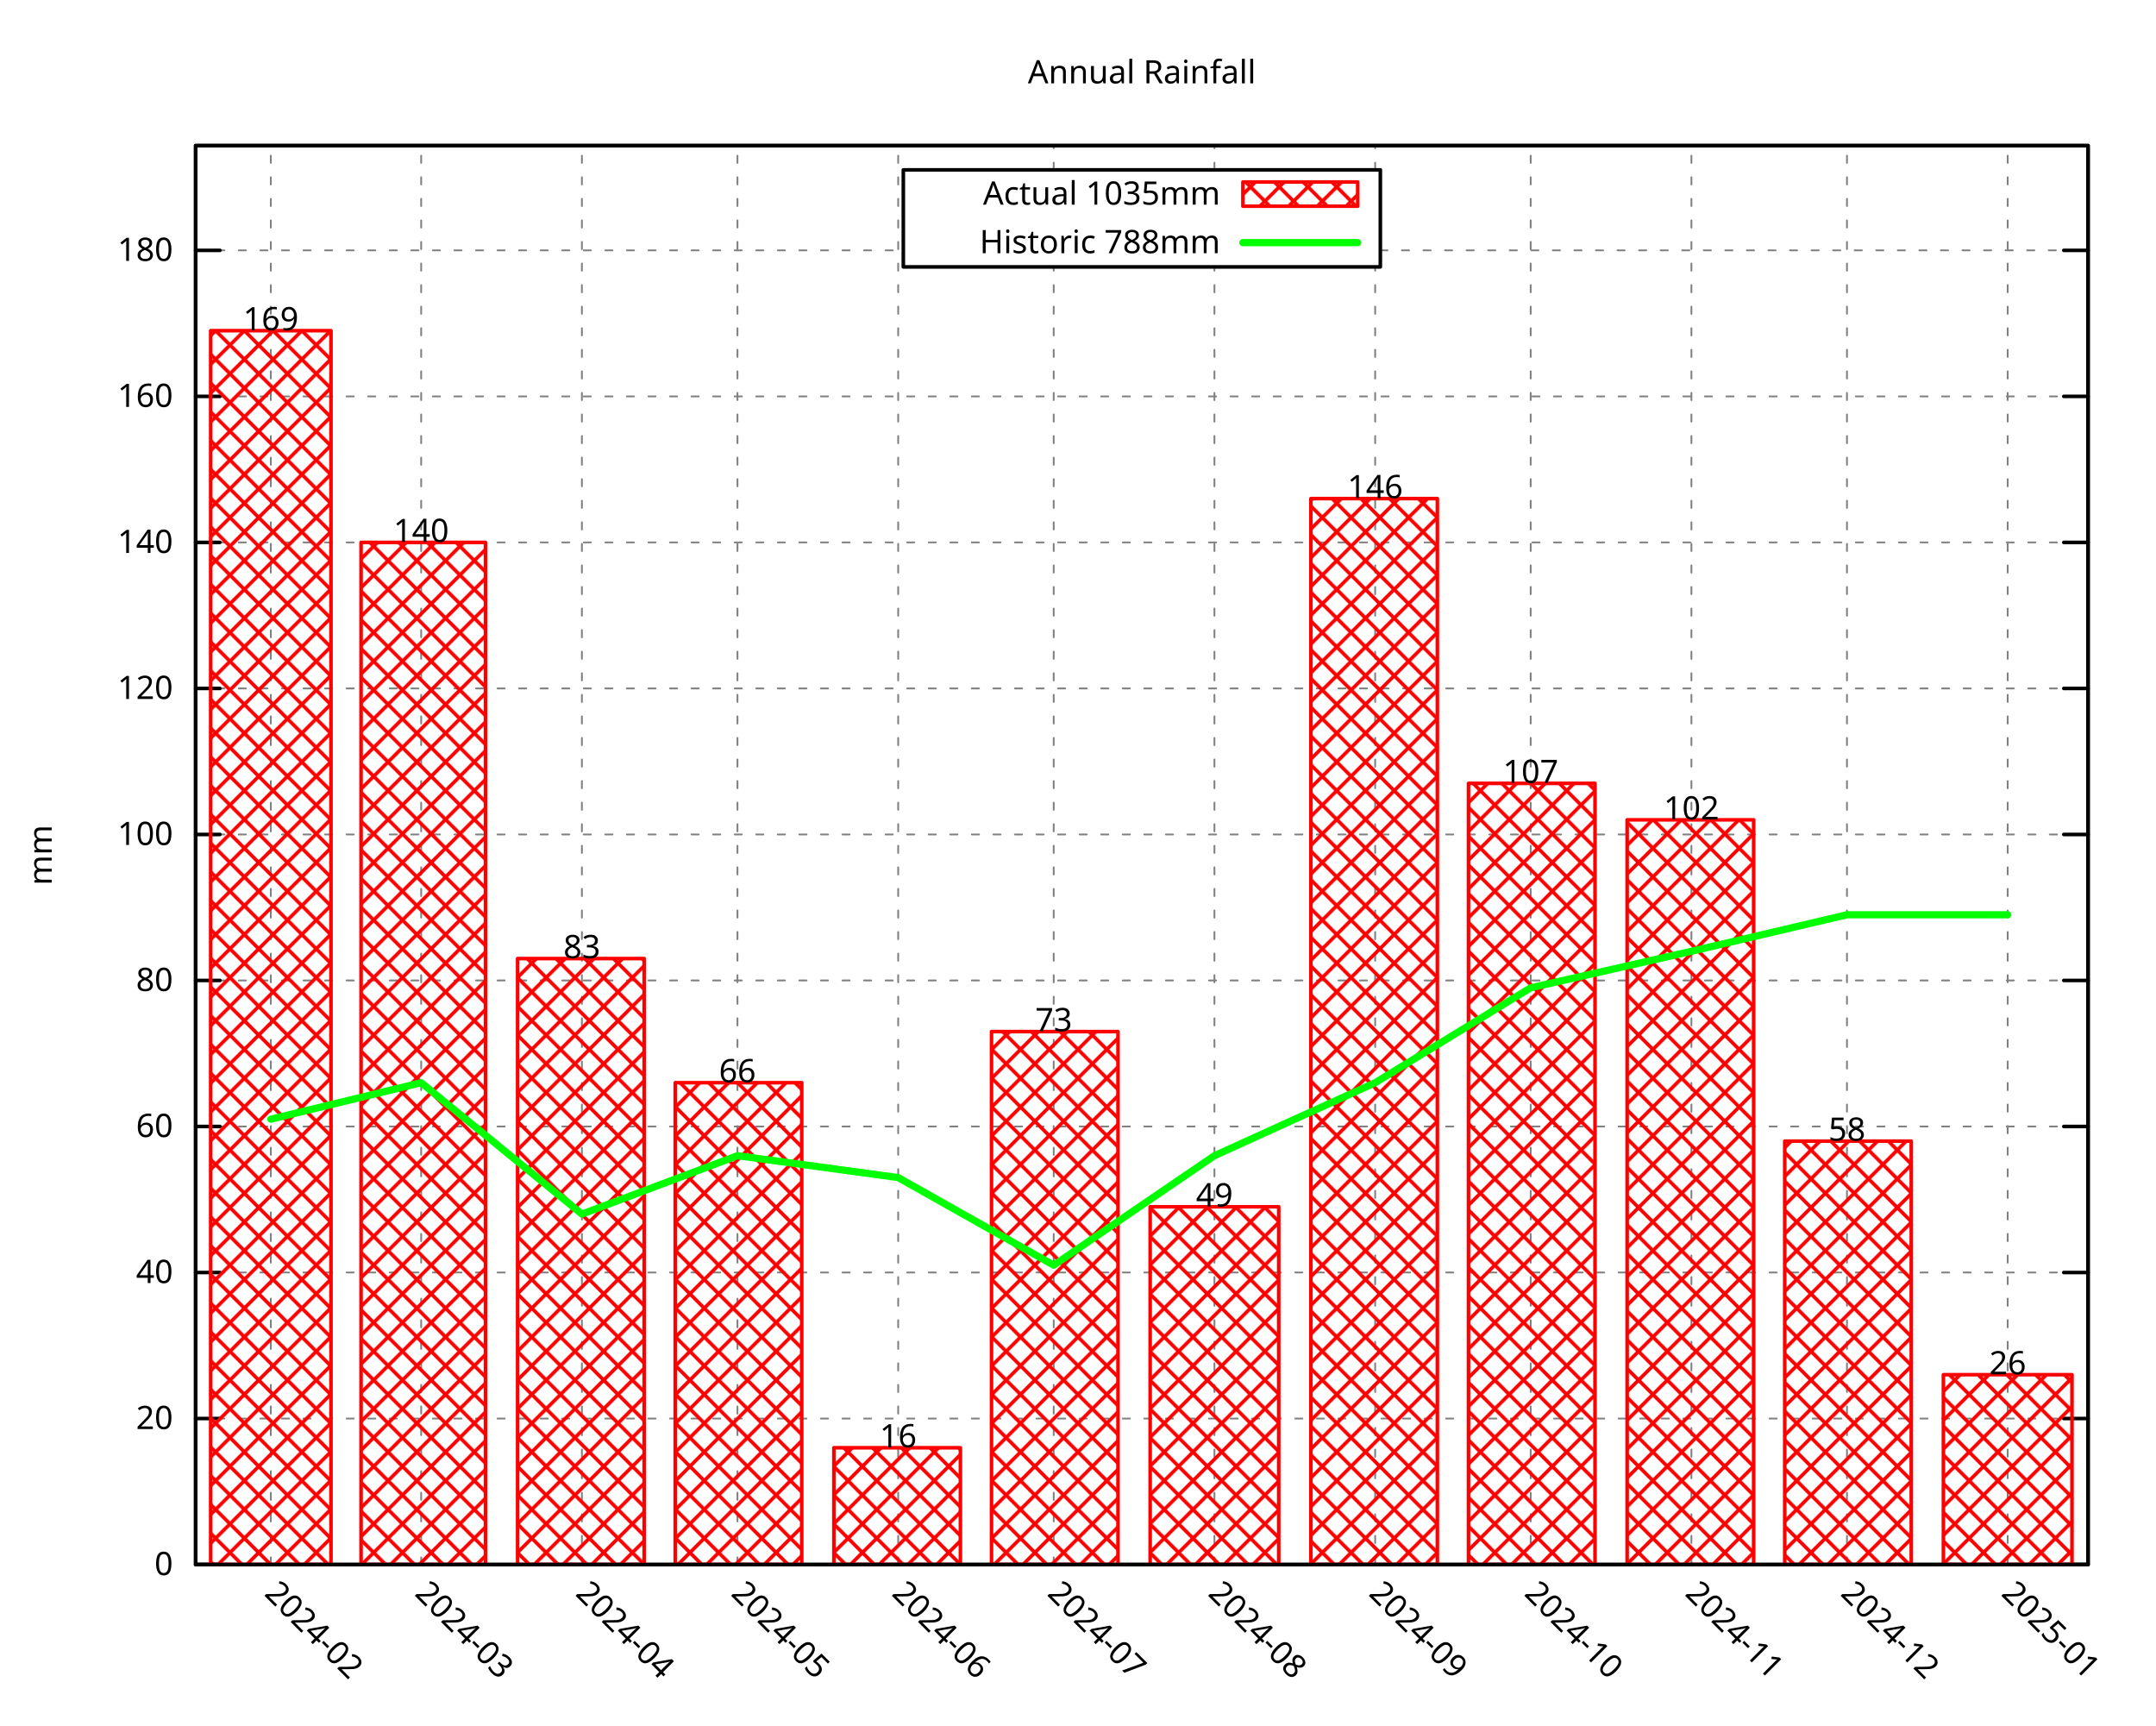
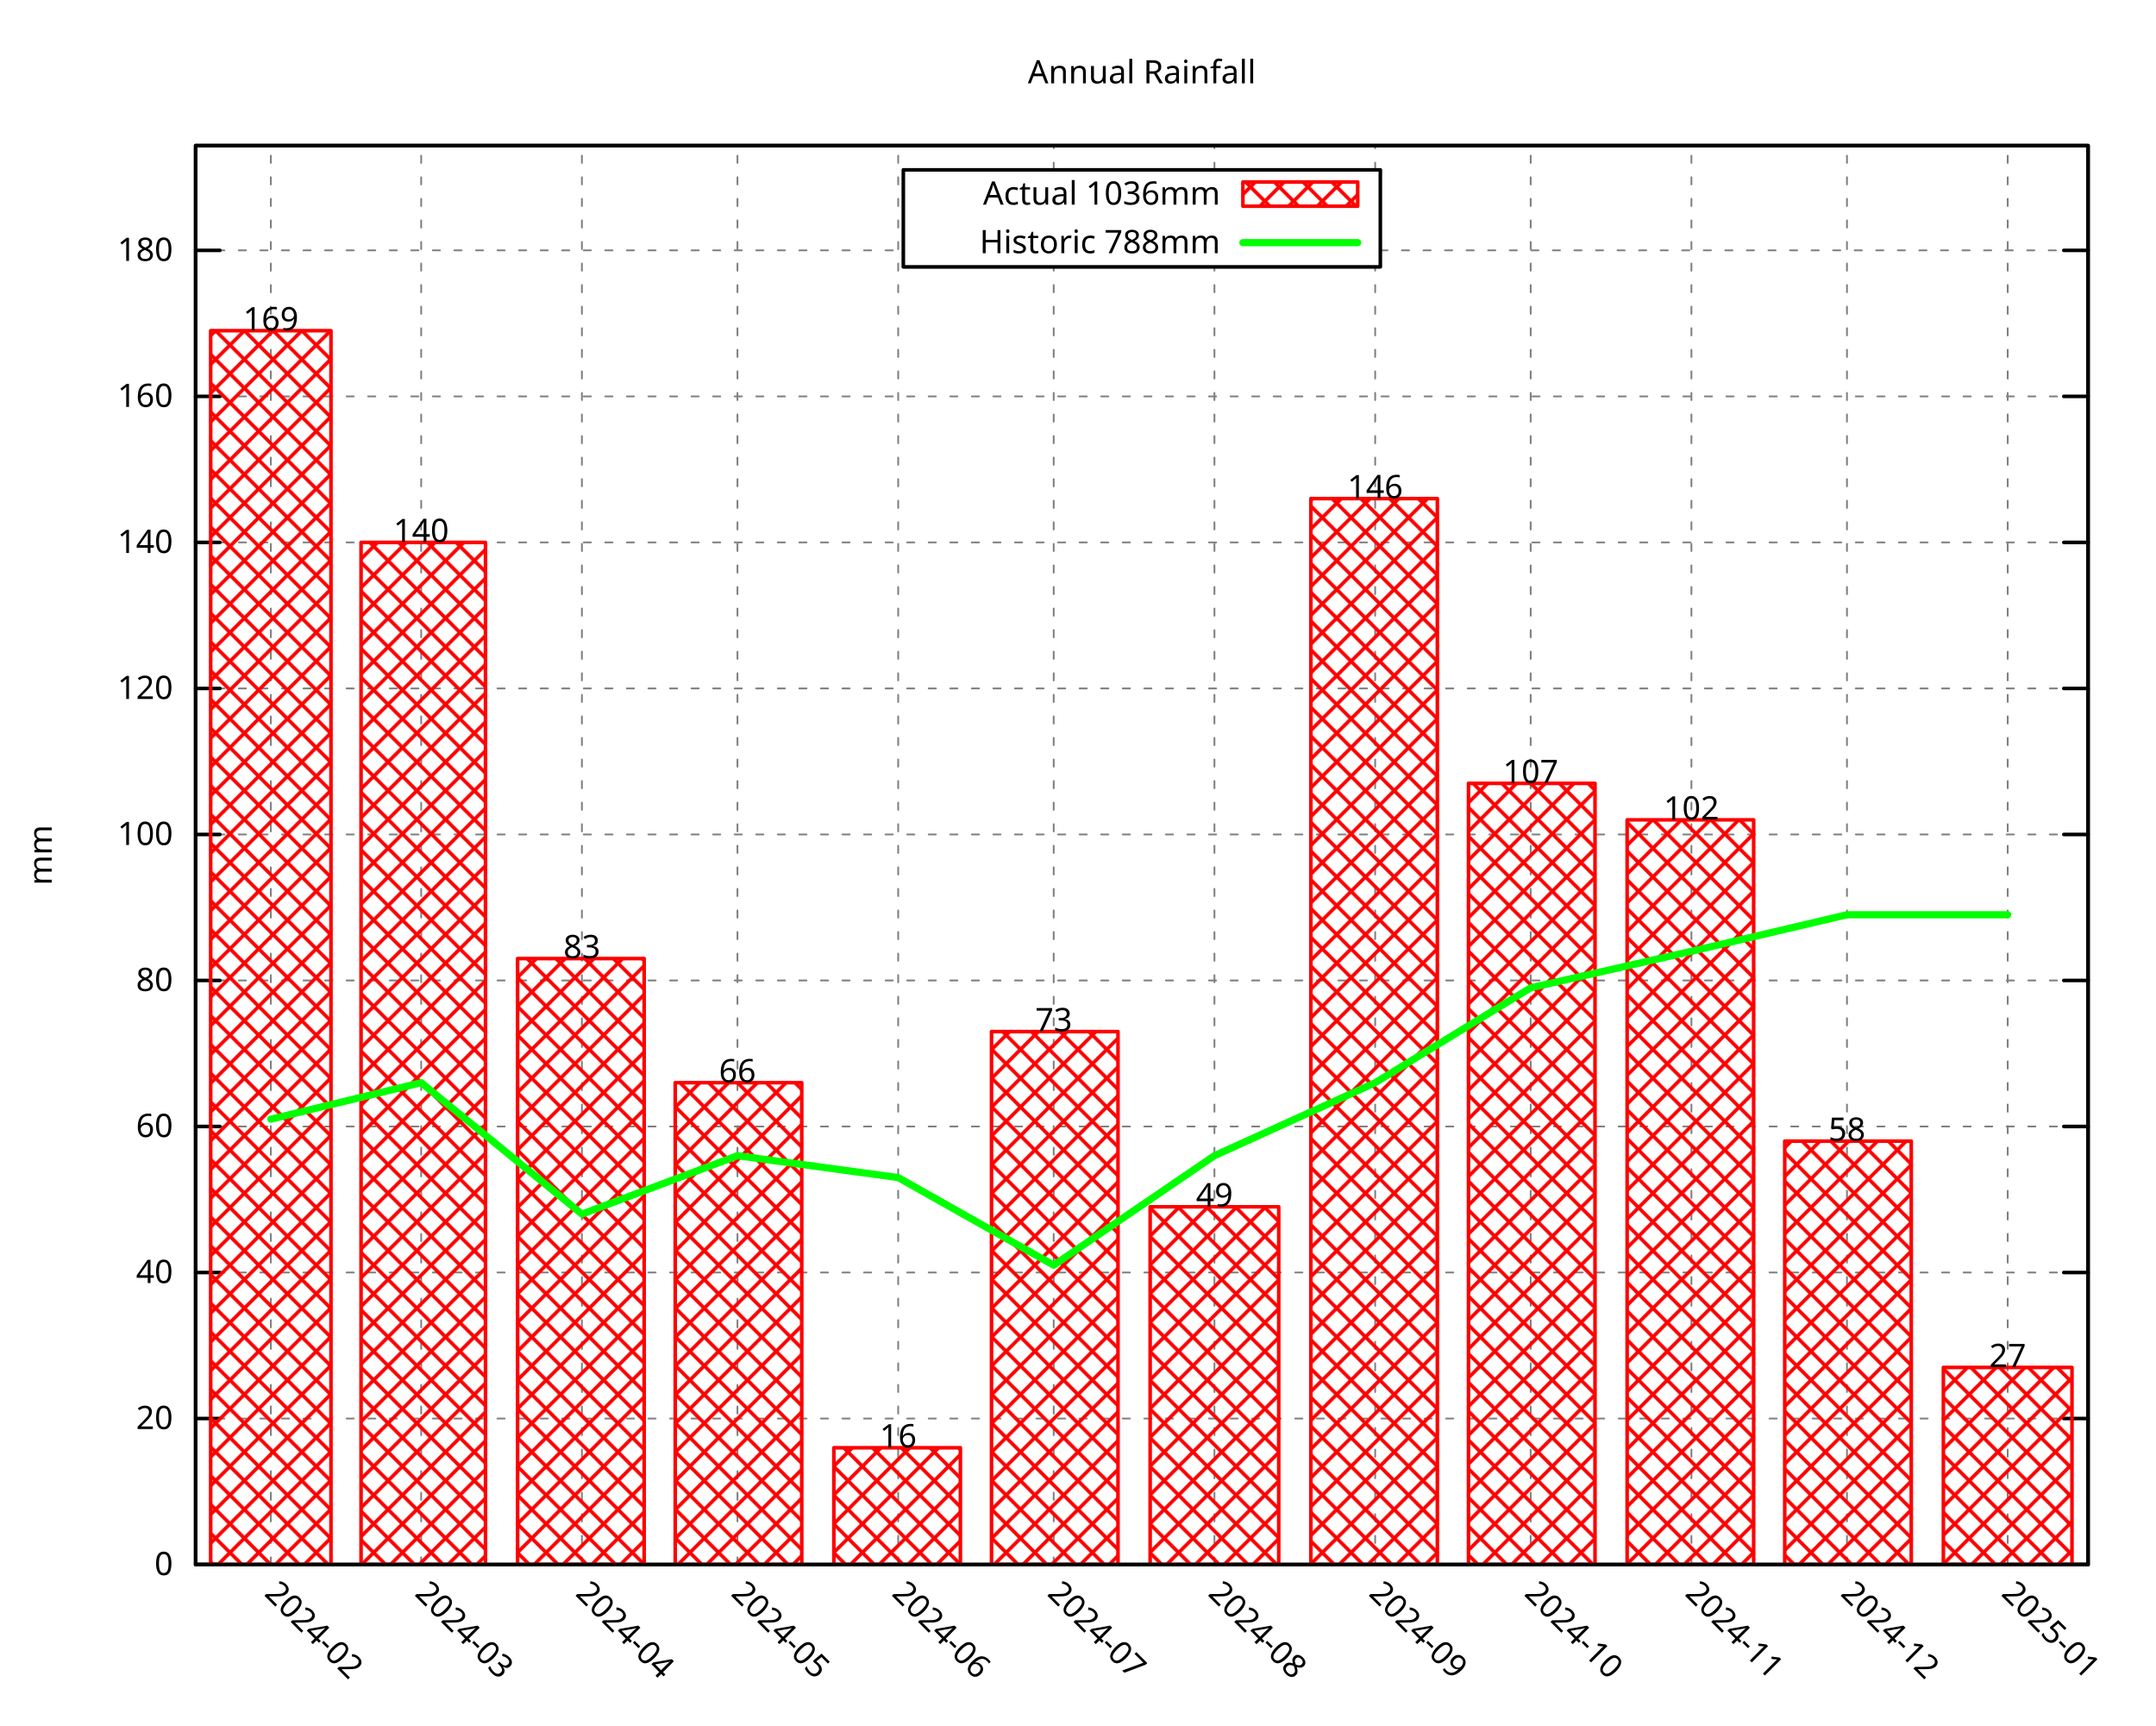
<svg xmlns="http://www.w3.org/2000/svg" xmlns:xlink="http://www.w3.org/1999/xlink" width="600" height="480" viewBox="0 0 600 480">
  <g id="gnuplot_canvas">
    <rect x="0" y="0" width="600" height="480" fill="none" />
    <defs>
      <circle id="gpDot" r="0.5" stroke-width="0.5" stroke="currentColor" />
      <path id="gpPt0" stroke-width="0.296" stroke="currentColor" d="M-1,0 h2 M0,-1 v2" />
      <path id="gpPt1" stroke-width="0.296" stroke="currentColor" d="M-1,-1 L1,1 M1,-1 L-1,1" />
      <path id="gpPt2" stroke-width="0.296" stroke="currentColor" d="M-1,0 L1,0 M0,-1 L0,1 M-1,-1 L1,1 M-1,1 L1,-1" />
      <rect id="gpPt3" stroke-width="0.296" stroke="currentColor" x="-1" y="-1" width="2" height="2" />
      <rect id="gpPt4" stroke-width="0.296" stroke="currentColor" fill="currentColor" x="-1" y="-1" width="2" height="2" />
      <circle id="gpPt5" stroke-width="0.296" stroke="currentColor" cx="0" cy="0" r="1" />
      <use xlink:href="#gpPt5" id="gpPt6" fill="currentColor" stroke="none" />
      <path id="gpPt7" stroke-width="0.296" stroke="currentColor" d="M0,-1.33 L-1.33,0.67 L1.33,0.67 z" />
      <use xlink:href="#gpPt7" id="gpPt8" fill="currentColor" stroke="none" />
      <use xlink:href="#gpPt7" id="gpPt9" stroke="currentColor" transform="rotate(180)" />
      <use xlink:href="#gpPt9" id="gpPt10" fill="currentColor" stroke="none" />
      <use xlink:href="#gpPt3" id="gpPt11" stroke="currentColor" transform="rotate(45)" />
      <use xlink:href="#gpPt11" id="gpPt12" fill="currentColor" stroke="none" />
      <path id="gpPt13" stroke-width="0.296" stroke="currentColor" d="M0,1.330 L1.265,0.411 L0.782,-1.067 L-0.782,-1.076 L-1.265,0.411 z" />
      <use xlink:href="#gpPt13" id="gpPt14" fill="currentColor" stroke="none" />
      <filter id="textbox" filterUnits="objectBoundingBox" x="0" y="0" height="1" width="1">
        <feFlood flood-color="white" flood-opacity="1" result="bgnd" />
        <feComposite in="SourceGraphic" in2="bgnd" operator="atop" />
      </filter>
      <filter id="greybox" filterUnits="objectBoundingBox" x="0" y="0" height="1" width="1">
        <feFlood flood-color="lightgrey" flood-opacity="1" result="grey" />
        <feComposite in="SourceGraphic" in2="grey" operator="atop" />
      </filter>
    </defs>
    <g fill="none" color="white" stroke="currentColor" stroke-width="1.00" stroke-linecap="round" stroke-linejoin="round">
</g>
    <g fill="none" color="black" stroke="currentColor" stroke-width="1.00" stroke-linecap="round" stroke-linejoin="round">
</g>
    <g fill="none" color="black" stroke="black" stroke-width="0.50" stroke-linecap="round" stroke-linejoin="round">
</g>
    <g fill="none" color="gray" stroke="currentColor" stroke-width="0.50" stroke-linecap="round" stroke-linejoin="round">
      <path stroke="gray" stroke-dasharray="2,4" class="gridline" d="M54.45,435.32 L581.09,435.32  " />
    </g>
    <g fill="none" color="gray" stroke="gray" stroke-width="1.00" stroke-linecap="round" stroke-linejoin="round">
</g>
    <g fill="none" color="black" stroke="currentColor" stroke-width="1.00" stroke-linecap="round" stroke-linejoin="round">
      <path stroke="black" d="M54.45,435.32 L61.20,435.32 M581.09,435.32 L574.34,435.32  " />
      <g transform="translate(48.15,438.25)" stroke="none" fill="black" font-family="Droid Sans" font-size="9.00" text-anchor="end">
        <text>
          <tspan font-family="Droid Sans"> 0</tspan>
        </text>
      </g>
    </g>
    <g fill="none" color="black" stroke="currentColor" stroke-width="1.00" stroke-linecap="round" stroke-linejoin="round">
</g>
    <g fill="none" color="black" stroke="black" stroke-width="0.50" stroke-linecap="round" stroke-linejoin="round">
</g>
    <g fill="none" color="gray" stroke="currentColor" stroke-width="0.50" stroke-linecap="round" stroke-linejoin="round">
      <path stroke="gray" stroke-dasharray="2,4" class="gridline" d="M54.45,394.69 L581.09,394.69  " />
    </g>
    <g fill="none" color="gray" stroke="gray" stroke-width="1.00" stroke-linecap="round" stroke-linejoin="round">
</g>
    <g fill="none" color="black" stroke="currentColor" stroke-width="1.00" stroke-linecap="round" stroke-linejoin="round">
      <path stroke="black" d="M54.45,394.69 L61.20,394.69 M581.09,394.69 L574.34,394.69  " />
      <g transform="translate(48.15,397.62)" stroke="none" fill="black" font-family="Droid Sans" font-size="9.00" text-anchor="end">
        <text>
          <tspan font-family="Droid Sans"> 20</tspan>
        </text>
      </g>
    </g>
    <g fill="none" color="black" stroke="currentColor" stroke-width="1.00" stroke-linecap="round" stroke-linejoin="round">
</g>
    <g fill="none" color="black" stroke="black" stroke-width="0.50" stroke-linecap="round" stroke-linejoin="round">
</g>
    <g fill="none" color="gray" stroke="currentColor" stroke-width="0.50" stroke-linecap="round" stroke-linejoin="round">
      <path stroke="gray" stroke-dasharray="2,4" class="gridline" d="M54.45,354.06 L581.09,354.06  " />
    </g>
    <g fill="none" color="gray" stroke="gray" stroke-width="1.00" stroke-linecap="round" stroke-linejoin="round">
</g>
    <g fill="none" color="black" stroke="currentColor" stroke-width="1.00" stroke-linecap="round" stroke-linejoin="round">
      <path stroke="black" d="M54.45,354.06 L61.20,354.06 M581.09,354.06 L574.34,354.06  " />
      <g transform="translate(48.15,356.99)" stroke="none" fill="black" font-family="Droid Sans" font-size="9.00" text-anchor="end">
        <text>
          <tspan font-family="Droid Sans"> 40</tspan>
        </text>
      </g>
    </g>
    <g fill="none" color="black" stroke="currentColor" stroke-width="1.00" stroke-linecap="round" stroke-linejoin="round">
</g>
    <g fill="none" color="black" stroke="black" stroke-width="0.50" stroke-linecap="round" stroke-linejoin="round">
</g>
    <g fill="none" color="gray" stroke="currentColor" stroke-width="0.50" stroke-linecap="round" stroke-linejoin="round">
      <path stroke="gray" stroke-dasharray="2,4" class="gridline" d="M54.45,313.43 L581.09,313.43  " />
    </g>
    <g fill="none" color="gray" stroke="gray" stroke-width="1.00" stroke-linecap="round" stroke-linejoin="round">
</g>
    <g fill="none" color="black" stroke="currentColor" stroke-width="1.00" stroke-linecap="round" stroke-linejoin="round">
      <path stroke="black" d="M54.45,313.43 L61.20,313.43 M581.09,313.43 L574.34,313.43  " />
      <g transform="translate(48.15,316.36)" stroke="none" fill="black" font-family="Droid Sans" font-size="9.00" text-anchor="end">
        <text>
          <tspan font-family="Droid Sans"> 60</tspan>
        </text>
      </g>
    </g>
    <g fill="none" color="black" stroke="currentColor" stroke-width="1.00" stroke-linecap="round" stroke-linejoin="round">
</g>
    <g fill="none" color="black" stroke="black" stroke-width="0.50" stroke-linecap="round" stroke-linejoin="round">
</g>
    <g fill="none" color="gray" stroke="currentColor" stroke-width="0.50" stroke-linecap="round" stroke-linejoin="round">
      <path stroke="gray" stroke-dasharray="2,4" class="gridline" d="M54.45,272.80 L581.09,272.80  " />
    </g>
    <g fill="none" color="gray" stroke="gray" stroke-width="1.00" stroke-linecap="round" stroke-linejoin="round">
</g>
    <g fill="none" color="black" stroke="currentColor" stroke-width="1.00" stroke-linecap="round" stroke-linejoin="round">
      <path stroke="black" d="M54.45,272.80 L61.20,272.80 M581.09,272.80 L574.34,272.80  " />
      <g transform="translate(48.15,275.73)" stroke="none" fill="black" font-family="Droid Sans" font-size="9.00" text-anchor="end">
        <text>
          <tspan font-family="Droid Sans"> 80</tspan>
        </text>
      </g>
    </g>
    <g fill="none" color="black" stroke="currentColor" stroke-width="1.00" stroke-linecap="round" stroke-linejoin="round">
</g>
    <g fill="none" color="black" stroke="black" stroke-width="0.50" stroke-linecap="round" stroke-linejoin="round">
</g>
    <g fill="none" color="gray" stroke="currentColor" stroke-width="0.50" stroke-linecap="round" stroke-linejoin="round">
      <path stroke="gray" stroke-dasharray="2,4" class="gridline" d="M54.45,232.18 L581.09,232.18  " />
    </g>
    <g fill="none" color="gray" stroke="gray" stroke-width="1.00" stroke-linecap="round" stroke-linejoin="round">
</g>
    <g fill="none" color="black" stroke="currentColor" stroke-width="1.00" stroke-linecap="round" stroke-linejoin="round">
      <path stroke="black" d="M54.45,232.18 L61.20,232.18 M581.09,232.18 L574.34,232.18  " />
      <g transform="translate(48.15,235.11)" stroke="none" fill="black" font-family="Droid Sans" font-size="9.00" text-anchor="end">
        <text>
          <tspan font-family="Droid Sans"> 100</tspan>
        </text>
      </g>
    </g>
    <g fill="none" color="black" stroke="currentColor" stroke-width="1.00" stroke-linecap="round" stroke-linejoin="round">
</g>
    <g fill="none" color="black" stroke="black" stroke-width="0.50" stroke-linecap="round" stroke-linejoin="round">
</g>
    <g fill="none" color="gray" stroke="currentColor" stroke-width="0.50" stroke-linecap="round" stroke-linejoin="round">
      <path stroke="gray" stroke-dasharray="2,4" class="gridline" d="M54.45,191.55 L581.09,191.55  " />
    </g>
    <g fill="none" color="gray" stroke="gray" stroke-width="1.00" stroke-linecap="round" stroke-linejoin="round">
</g>
    <g fill="none" color="black" stroke="currentColor" stroke-width="1.00" stroke-linecap="round" stroke-linejoin="round">
      <path stroke="black" d="M54.45,191.55 L61.20,191.55 M581.09,191.55 L574.34,191.55  " />
      <g transform="translate(48.15,194.48)" stroke="none" fill="black" font-family="Droid Sans" font-size="9.00" text-anchor="end">
        <text>
          <tspan font-family="Droid Sans"> 120</tspan>
        </text>
      </g>
    </g>
    <g fill="none" color="black" stroke="currentColor" stroke-width="1.00" stroke-linecap="round" stroke-linejoin="round">
</g>
    <g fill="none" color="black" stroke="black" stroke-width="0.50" stroke-linecap="round" stroke-linejoin="round">
</g>
    <g fill="none" color="gray" stroke="currentColor" stroke-width="0.50" stroke-linecap="round" stroke-linejoin="round">
      <path stroke="gray" stroke-dasharray="2,4" class="gridline" d="M54.45,150.92 L581.09,150.92  " />
    </g>
    <g fill="none" color="gray" stroke="gray" stroke-width="1.00" stroke-linecap="round" stroke-linejoin="round">
</g>
    <g fill="none" color="black" stroke="currentColor" stroke-width="1.00" stroke-linecap="round" stroke-linejoin="round">
      <path stroke="black" d="M54.45,150.92 L61.20,150.92 M581.09,150.92 L574.34,150.92  " />
      <g transform="translate(48.15,153.85)" stroke="none" fill="black" font-family="Droid Sans" font-size="9.00" text-anchor="end">
        <text>
          <tspan font-family="Droid Sans"> 140</tspan>
        </text>
      </g>
    </g>
    <g fill="none" color="black" stroke="currentColor" stroke-width="1.00" stroke-linecap="round" stroke-linejoin="round">
</g>
    <g fill="none" color="black" stroke="black" stroke-width="0.50" stroke-linecap="round" stroke-linejoin="round">
</g>
    <g fill="none" color="gray" stroke="currentColor" stroke-width="0.50" stroke-linecap="round" stroke-linejoin="round">
      <path stroke="gray" stroke-dasharray="2,4" class="gridline" d="M54.45,110.29 L581.09,110.29  " />
    </g>
    <g fill="none" color="gray" stroke="gray" stroke-width="1.00" stroke-linecap="round" stroke-linejoin="round">
</g>
    <g fill="none" color="black" stroke="currentColor" stroke-width="1.00" stroke-linecap="round" stroke-linejoin="round">
      <path stroke="black" d="M54.45,110.29 L61.20,110.29 M581.09,110.29 L574.34,110.29  " />
      <g transform="translate(48.15,113.22)" stroke="none" fill="black" font-family="Droid Sans" font-size="9.00" text-anchor="end">
        <text>
          <tspan font-family="Droid Sans"> 160</tspan>
        </text>
      </g>
    </g>
    <g fill="none" color="black" stroke="currentColor" stroke-width="1.00" stroke-linecap="round" stroke-linejoin="round">
</g>
    <g fill="none" color="black" stroke="black" stroke-width="0.50" stroke-linecap="round" stroke-linejoin="round">
</g>
    <g fill="none" color="gray" stroke="currentColor" stroke-width="0.50" stroke-linecap="round" stroke-linejoin="round">
      <path stroke="gray" stroke-dasharray="2,4" class="gridline" d="M54.45,69.66 L251.39,69.66 M384.14,69.66 L581.09,69.66  " />
    </g>
    <g fill="none" color="gray" stroke="gray" stroke-width="1.00" stroke-linecap="round" stroke-linejoin="round">
</g>
    <g fill="none" color="black" stroke="currentColor" stroke-width="1.00" stroke-linecap="round" stroke-linejoin="round">
      <path stroke="black" d="M54.45,69.66 L61.20,69.66 M581.09,69.66 L574.34,69.66  " />
      <g transform="translate(48.15,72.59)" stroke="none" fill="black" font-family="Droid Sans" font-size="9.00" text-anchor="end">
        <text>
          <tspan font-family="Droid Sans"> 180</tspan>
        </text>
      </g>
    </g>
    <g fill="none" color="black" stroke="currentColor" stroke-width="1.00" stroke-linecap="round" stroke-linejoin="round">
</g>
    <g fill="none" color="black" stroke="black" stroke-width="0.50" stroke-linecap="round" stroke-linejoin="round">
</g>
    <g fill="none" color="gray" stroke="currentColor" stroke-width="0.50" stroke-linecap="round" stroke-linejoin="round">
      <path stroke="gray" stroke-dasharray="2,4" class="gridline" d="M75.37,435.32 L75.37,40.51  " />
    </g>
    <g fill="none" color="gray" stroke="gray" stroke-width="1.00" stroke-linecap="round" stroke-linejoin="round">
</g>
    <g fill="none" color="black" stroke="currentColor" stroke-width="1.00" stroke-linecap="round" stroke-linejoin="round">
      <path stroke="black" d="M75.37,435.32 M75.37,40.51  " />
      <g transform="translate(73.30,443.69) rotate(45.00)" stroke="none" fill="black" font-family="Droid Sans" font-size="9.00" text-anchor="start">
        <text>
          <tspan font-family="Droid Sans">2024-02</tspan>
        </text>
      </g>
    </g>
    <g fill="none" color="black" stroke="currentColor" stroke-width="1.00" stroke-linecap="round" stroke-linejoin="round">
</g>
    <g fill="none" color="black" stroke="black" stroke-width="0.50" stroke-linecap="round" stroke-linejoin="round">
</g>
    <g fill="none" color="gray" stroke="currentColor" stroke-width="0.50" stroke-linecap="round" stroke-linejoin="round">
      <path stroke="gray" stroke-dasharray="2,4" class="gridline" d="M117.21,435.32 L117.21,40.51  " />
    </g>
    <g fill="none" color="gray" stroke="gray" stroke-width="1.00" stroke-linecap="round" stroke-linejoin="round">
</g>
    <g fill="none" color="black" stroke="currentColor" stroke-width="1.00" stroke-linecap="round" stroke-linejoin="round">
      <path stroke="black" d="M117.21,435.32 M117.21,40.51  " />
      <g transform="translate(115.14,443.69) rotate(45.00)" stroke="none" fill="black" font-family="Droid Sans" font-size="9.00" text-anchor="start">
        <text>
          <tspan font-family="Droid Sans">2024-03</tspan>
        </text>
      </g>
    </g>
    <g fill="none" color="black" stroke="currentColor" stroke-width="1.00" stroke-linecap="round" stroke-linejoin="round">
</g>
    <g fill="none" color="black" stroke="black" stroke-width="0.50" stroke-linecap="round" stroke-linejoin="round">
</g>
    <g fill="none" color="gray" stroke="currentColor" stroke-width="0.50" stroke-linecap="round" stroke-linejoin="round">
      <path stroke="gray" stroke-dasharray="2,4" class="gridline" d="M161.94,435.32 L161.94,40.51  " />
    </g>
    <g fill="none" color="gray" stroke="gray" stroke-width="1.00" stroke-linecap="round" stroke-linejoin="round">
</g>
    <g fill="none" color="black" stroke="currentColor" stroke-width="1.00" stroke-linecap="round" stroke-linejoin="round">
      <path stroke="black" d="M161.94,435.32 M161.94,40.51  " />
      <g transform="translate(159.87,443.69) rotate(45.00)" stroke="none" fill="black" font-family="Droid Sans" font-size="9.00" text-anchor="start">
        <text>
          <tspan font-family="Droid Sans">2024-04</tspan>
        </text>
      </g>
    </g>
    <g fill="none" color="black" stroke="currentColor" stroke-width="1.00" stroke-linecap="round" stroke-linejoin="round">
</g>
    <g fill="none" color="black" stroke="black" stroke-width="0.50" stroke-linecap="round" stroke-linejoin="round">
</g>
    <g fill="none" color="gray" stroke="currentColor" stroke-width="0.50" stroke-linecap="round" stroke-linejoin="round">
      <path stroke="gray" stroke-dasharray="2,4" class="gridline" d="M205.23,435.32 L205.23,40.51  " />
    </g>
    <g fill="none" color="gray" stroke="gray" stroke-width="1.00" stroke-linecap="round" stroke-linejoin="round">
</g>
    <g fill="none" color="black" stroke="currentColor" stroke-width="1.00" stroke-linecap="round" stroke-linejoin="round">
      <path stroke="black" d="M205.23,435.32 M205.23,40.51  " />
      <g transform="translate(203.16,443.69) rotate(45.00)" stroke="none" fill="black" font-family="Droid Sans" font-size="9.00" text-anchor="start">
        <text>
          <tspan font-family="Droid Sans">2024-05</tspan>
        </text>
      </g>
    </g>
    <g fill="none" color="black" stroke="currentColor" stroke-width="1.00" stroke-linecap="round" stroke-linejoin="round">
</g>
    <g fill="none" color="black" stroke="black" stroke-width="0.50" stroke-linecap="round" stroke-linejoin="round">
</g>
    <g fill="none" color="gray" stroke="currentColor" stroke-width="0.50" stroke-linecap="round" stroke-linejoin="round">
      <path stroke="gray" stroke-dasharray="2,4" class="gridline" d="M249.96,435.32 L249.96,40.51  " />
    </g>
    <g fill="none" color="gray" stroke="gray" stroke-width="1.00" stroke-linecap="round" stroke-linejoin="round">
</g>
    <g fill="none" color="black" stroke="currentColor" stroke-width="1.00" stroke-linecap="round" stroke-linejoin="round">
      <path stroke="black" d="M249.96,435.32 M249.96,40.51  " />
      <g transform="translate(247.89,443.69) rotate(45.00)" stroke="none" fill="black" font-family="Droid Sans" font-size="9.00" text-anchor="start">
        <text>
          <tspan font-family="Droid Sans">2024-06</tspan>
        </text>
      </g>
    </g>
    <g fill="none" color="black" stroke="currentColor" stroke-width="1.00" stroke-linecap="round" stroke-linejoin="round">
</g>
    <g fill="none" color="black" stroke="black" stroke-width="0.50" stroke-linecap="round" stroke-linejoin="round">
</g>
    <g fill="none" color="gray" stroke="currentColor" stroke-width="0.50" stroke-linecap="round" stroke-linejoin="round">
      <path stroke="gray" stroke-dasharray="2,4" class="gridline" d="M293.24,435.32 L293.24,74.26 M293.24,47.26 L293.24,40.51  " />
    </g>
    <g fill="none" color="gray" stroke="gray" stroke-width="1.00" stroke-linecap="round" stroke-linejoin="round">
</g>
    <g fill="none" color="black" stroke="currentColor" stroke-width="1.00" stroke-linecap="round" stroke-linejoin="round">
      <path stroke="black" d="M293.24,435.32 M293.24,40.51  " />
      <g transform="translate(291.17,443.69) rotate(45.00)" stroke="none" fill="black" font-family="Droid Sans" font-size="9.00" text-anchor="start">
        <text>
          <tspan font-family="Droid Sans">2024-07</tspan>
        </text>
      </g>
    </g>
    <g fill="none" color="black" stroke="currentColor" stroke-width="1.00" stroke-linecap="round" stroke-linejoin="round">
</g>
    <g fill="none" color="black" stroke="black" stroke-width="0.50" stroke-linecap="round" stroke-linejoin="round">
</g>
    <g fill="none" color="gray" stroke="currentColor" stroke-width="0.50" stroke-linecap="round" stroke-linejoin="round">
      <path stroke="gray" stroke-dasharray="2,4" class="gridline" d="M337.97,435.32 L337.97,74.26 M337.97,47.26 L337.97,40.51  " />
    </g>
    <g fill="none" color="gray" stroke="gray" stroke-width="1.00" stroke-linecap="round" stroke-linejoin="round">
</g>
    <g fill="none" color="black" stroke="currentColor" stroke-width="1.00" stroke-linecap="round" stroke-linejoin="round">
      <path stroke="black" d="M337.97,435.32 M337.97,40.51  " />
      <g transform="translate(335.90,443.69) rotate(45.00)" stroke="none" fill="black" font-family="Droid Sans" font-size="9.00" text-anchor="start">
        <text>
          <tspan font-family="Droid Sans">2024-08</tspan>
        </text>
      </g>
    </g>
    <g fill="none" color="black" stroke="currentColor" stroke-width="1.00" stroke-linecap="round" stroke-linejoin="round">
</g>
    <g fill="none" color="black" stroke="black" stroke-width="0.50" stroke-linecap="round" stroke-linejoin="round">
</g>
    <g fill="none" color="gray" stroke="currentColor" stroke-width="0.50" stroke-linecap="round" stroke-linejoin="round">
      <path stroke="gray" stroke-dasharray="2,4" class="gridline" d="M382.70,435.32 L382.70,74.26 M382.70,47.26 L382.70,40.51  " />
    </g>
    <g fill="none" color="gray" stroke="gray" stroke-width="1.00" stroke-linecap="round" stroke-linejoin="round">
</g>
    <g fill="none" color="black" stroke="currentColor" stroke-width="1.00" stroke-linecap="round" stroke-linejoin="round">
      <path stroke="black" d="M382.70,435.32 M382.70,40.51  " />
      <g transform="translate(380.63,443.69) rotate(45.00)" stroke="none" fill="black" font-family="Droid Sans" font-size="9.00" text-anchor="start">
        <text>
          <tspan font-family="Droid Sans">2024-09</tspan>
        </text>
      </g>
    </g>
    <g fill="none" color="black" stroke="currentColor" stroke-width="1.00" stroke-linecap="round" stroke-linejoin="round">
</g>
    <g fill="none" color="black" stroke="black" stroke-width="0.50" stroke-linecap="round" stroke-linejoin="round">
</g>
    <g fill="none" color="gray" stroke="currentColor" stroke-width="0.50" stroke-linecap="round" stroke-linejoin="round">
      <path stroke="gray" stroke-dasharray="2,4" class="gridline" d="M425.98,435.32 L425.98,40.51  " />
    </g>
    <g fill="none" color="gray" stroke="gray" stroke-width="1.00" stroke-linecap="round" stroke-linejoin="round">
</g>
    <g fill="none" color="black" stroke="currentColor" stroke-width="1.00" stroke-linecap="round" stroke-linejoin="round">
      <path stroke="black" d="M425.98,435.32 M425.98,40.51  " />
      <g transform="translate(423.91,443.69) rotate(45.00)" stroke="none" fill="black" font-family="Droid Sans" font-size="9.00" text-anchor="start">
        <text>
          <tspan font-family="Droid Sans">2024-10</tspan>
        </text>
      </g>
    </g>
    <g fill="none" color="black" stroke="currentColor" stroke-width="1.00" stroke-linecap="round" stroke-linejoin="round">
</g>
    <g fill="none" color="black" stroke="black" stroke-width="0.50" stroke-linecap="round" stroke-linejoin="round">
</g>
    <g fill="none" color="gray" stroke="currentColor" stroke-width="0.50" stroke-linecap="round" stroke-linejoin="round">
      <path stroke="gray" stroke-dasharray="2,4" class="gridline" d="M470.71,435.32 L470.71,40.51  " />
    </g>
    <g fill="none" color="gray" stroke="gray" stroke-width="1.00" stroke-linecap="round" stroke-linejoin="round">
</g>
    <g fill="none" color="black" stroke="currentColor" stroke-width="1.00" stroke-linecap="round" stroke-linejoin="round">
      <path stroke="black" d="M470.71,435.32 M470.71,40.51  " />
      <g transform="translate(468.64,443.69) rotate(45.00)" stroke="none" fill="black" font-family="Droid Sans" font-size="9.00" text-anchor="start">
        <text>
          <tspan font-family="Droid Sans">2024-11</tspan>
        </text>
      </g>
    </g>
    <g fill="none" color="black" stroke="currentColor" stroke-width="1.00" stroke-linecap="round" stroke-linejoin="round">
</g>
    <g fill="none" color="black" stroke="black" stroke-width="0.50" stroke-linecap="round" stroke-linejoin="round">
</g>
    <g fill="none" color="gray" stroke="currentColor" stroke-width="0.50" stroke-linecap="round" stroke-linejoin="round">
      <path stroke="gray" stroke-dasharray="2,4" class="gridline" d="M514.00,435.32 L514.00,40.51  " />
    </g>
    <g fill="none" color="gray" stroke="gray" stroke-width="1.00" stroke-linecap="round" stroke-linejoin="round">
</g>
    <g fill="none" color="black" stroke="currentColor" stroke-width="1.00" stroke-linecap="round" stroke-linejoin="round">
      <path stroke="black" d="M514.00,435.32 M514.00,40.51  " />
      <g transform="translate(511.93,443.69) rotate(45.00)" stroke="none" fill="black" font-family="Droid Sans" font-size="9.00" text-anchor="start">
        <text>
          <tspan font-family="Droid Sans">2024-12</tspan>
        </text>
      </g>
    </g>
    <g fill="none" color="black" stroke="currentColor" stroke-width="1.00" stroke-linecap="round" stroke-linejoin="round">
</g>
    <g fill="none" color="black" stroke="black" stroke-width="0.50" stroke-linecap="round" stroke-linejoin="round">
</g>
    <g fill="none" color="gray" stroke="currentColor" stroke-width="0.50" stroke-linecap="round" stroke-linejoin="round">
      <path stroke="gray" stroke-dasharray="2,4" class="gridline" d="M558.73,435.32 L558.73,40.51  " />
    </g>
    <g fill="none" color="gray" stroke="gray" stroke-width="1.00" stroke-linecap="round" stroke-linejoin="round">
</g>
    <g fill="none" color="black" stroke="currentColor" stroke-width="1.00" stroke-linecap="round" stroke-linejoin="round">
      <path stroke="black" d="M558.73,435.32 M558.73,40.51  " />
      <g transform="translate(556.66,443.69) rotate(45.00)" stroke="none" fill="black" font-family="Droid Sans" font-size="9.00" text-anchor="start">
        <text>
          <tspan font-family="Droid Sans">2025-01</tspan>
        </text>
      </g>
    </g>
    <g fill="none" color="black" stroke="currentColor" stroke-width="1.00" stroke-linecap="round" stroke-linejoin="round">
</g>
    <g fill="none" color="black" stroke="currentColor" stroke-width="1.00" stroke-linecap="round" stroke-linejoin="round">
      <path stroke="black" d="M54.45,40.51 L54.45,435.32 L581.09,435.32 L581.09,40.51 L54.45,40.51 Z  " />
    </g>
    <g fill="none" color="black" stroke="currentColor" stroke-width="1.00" stroke-linecap="round" stroke-linejoin="round">
</g>
    <g fill="none" color="black" stroke="currentColor" stroke-width="1.00" stroke-linecap="round" stroke-linejoin="round">
      <path stroke="black" d="M251.39,74.26 L251.39,47.26 L384.14,47.26 L384.14,74.26 L251.39,74.26 Z  " />
    </g>
    <g id="gnuplot_plot_1">
      <g fill="none" color="black" stroke="currentColor" stroke-width="1.00" stroke-linecap="round" stroke-linejoin="round">
        <g transform="translate(339.59,56.94)" stroke="none" fill="black" font-family="Droid Sans" font-size="9.00" text-anchor="end">
          <text>
-             <tspan font-family="Droid Sans">Actual 1035mm</tspan>
+             <tspan font-family="Droid Sans">Actual 1036mm</tspan>
          </text>
        </g>
      </g>
      <g fill="none" color="black" stroke="currentColor" stroke-width="1.00" stroke-linecap="round" stroke-linejoin="round">
        <defs>
          <pattern id="gpPat1" patternUnits="userSpaceOnUse" x="0" y="0" width="8" height="8">
            <path style="fill:none; stroke:rgb(255,0,0)" d="M0,0 L8,8 M0,8 L8,0" />
          </pattern>
        </defs>
        <g stroke="none" shape-rendering="crispEdges">
          <polygon fill="url(#gpPat1)" points="345.89,57.38 377.84,57.38 377.84,50.63 345.89,50.63 " />
        </g>
        <path stroke="rgb(255,   0,   0)" d="M345.89,57.38 L377.84,57.38 L377.84,50.64 L345.89,50.64 L345.89,57.38 Z  " />
      </g>
      <g fill="none" color="black" stroke="currentColor" stroke-width="1.00" stroke-linecap="round" stroke-linejoin="round">
        <defs>
          <pattern id="gpPat2" patternUnits="userSpaceOnUse" x="0" y="0" width="8" height="8">
            <path style="fill:none; stroke:rgb(255,0,0)" d="M0,0 L8,8 M0,8 L8,0" />
          </pattern>
        </defs>
        <g stroke="none" shape-rendering="crispEdges">
          <polygon fill="url(#gpPat2)" points="58.63,435.32 92.12,435.32 92.12,92.00 58.63,92.00 " />
        </g>
        <path stroke="rgb(255,   0,   0)" d="M58.63,435.32 L58.63,92.01 L92.11,92.01 L92.11,435.32 L58.63,435.32 Z  " />
        <g stroke="none" shape-rendering="crispEdges">
          <polygon fill="url(#gpPat2)" points="100.48,435.32 135.12,435.32 135.12,150.91 100.48,150.91 " />
        </g>
        <path stroke="rgb(255,   0,   0)" d="M100.48,435.32 L100.48,150.92 L135.11,150.92 L135.11,435.32 L100.48,435.32 Z  " />
        <g stroke="none" shape-rendering="crispEdges">
          <polygon fill="url(#gpPat2)" points="144.05,435.32 179.27,435.32 179.27,266.70 144.05,266.70 " />
        </g>
        <path stroke="rgb(255,   0,   0)" d="M144.05,435.32 L144.05,266.71 L179.26,266.71 L179.26,435.32 L144.05,435.32 Z  " />
        <g stroke="none" shape-rendering="crispEdges">
          <polygon fill="url(#gpPat2)" points="187.91,435.32 223.13,435.32 223.13,301.24 187.91,301.24 " />
        </g>
        <path stroke="rgb(255,   0,   0)" d="M187.91,435.32 L187.91,301.25 L223.12,301.25 L223.12,435.32 L187.91,435.32 Z  " />
        <g stroke="none" shape-rendering="crispEdges">
          <polygon fill="url(#gpPat2)" points="232.06,435.32 267.28,435.32 267.28,402.81 232.06,402.81 " />
        </g>
        <path stroke="rgb(255,   0,   0)" d="M232.06,435.32 L232.06,402.82 L267.27,402.82 L267.27,435.32 L232.06,435.32 Z  " />
        <g stroke="none" shape-rendering="crispEdges">
          <polygon fill="url(#gpPat2)" points="275.93,435.32 311.14,435.32 311.14,287.02 275.93,287.02 " />
        </g>
        <path stroke="rgb(255,   0,   0)" d="M275.93,435.32 L275.93,287.03 L311.13,287.03 L311.13,435.32 L275.93,435.32 Z  " />
        <g stroke="none" shape-rendering="crispEdges">
          <polygon fill="url(#gpPat2)" points="320.08,435.32 355.87,435.32 355.87,335.77 320.08,335.77 " />
        </g>
        <path stroke="rgb(255,   0,   0)" d="M320.08,435.32 L320.08,335.78 L355.86,335.78 L355.86,435.32 L320.08,435.32 Z  " />
        <g stroke="none" shape-rendering="crispEdges">
          <polygon fill="url(#gpPat2)" points="364.81,435.32 400.02,435.32 400.02,138.72 364.81,138.72 " />
        </g>
        <path stroke="rgb(255,   0,   0)" d="M364.81,435.32 L364.81,138.73 L400.01,138.73 L400.01,435.32 L364.81,435.32 Z  " />
        <g stroke="none" shape-rendering="crispEdges">
          <polygon fill="url(#gpPat2)" points="408.67,435.32 443.89,435.32 443.89,217.95 408.67,217.95 " />
        </g>
        <path stroke="rgb(255,   0,   0)" d="M408.67,435.32 L408.67,217.96 L443.88,217.96 L443.88,435.32 L408.67,435.32 Z  " />
        <g stroke="none" shape-rendering="crispEdges">
          <polygon fill="url(#gpPat2)" points="452.82,435.32 488.04,435.32 488.04,228.10 452.82,228.10 " />
        </g>
        <path stroke="rgb(255,   0,   0)" d="M452.82,435.32 L452.82,228.11 L488.03,228.11 L488.03,435.32 L452.82,435.32 Z  " />
        <g stroke="none" shape-rendering="crispEdges">
          <polygon fill="url(#gpPat2)" points="496.68,435.32 531.90,435.32 531.90,317.49 496.68,317.49 " />
        </g>
        <path stroke="rgb(255,   0,   0)" d="M496.68,435.32 L496.68,317.50 L531.89,317.50 L531.89,435.32 L496.68,435.32 Z  " />
        <g stroke="none" shape-rendering="crispEdges">
-           <polygon fill="url(#gpPat2)" points="540.83,435.32 576.63,435.32 576.63,382.49 540.83,382.49 " />
-         </g>
-         <path stroke="rgb(255,   0,   0)" d="M540.83,435.32 L540.83,382.50 L576.62,382.50 L576.62,435.32 L540.83,435.32 Z  " />
+           <polygon fill="url(#gpPat2)" points="540.83,435.32 576.63,435.32 576.63,380.46 540.83,380.46 " />
+         </g>
+         <path stroke="rgb(255,   0,   0)" d="M540.83,435.32 L540.83,380.47 L576.62,380.47 L576.62,435.32 L540.83,435.32 Z  " />
      </g>
    </g>
    <g id="gnuplot_plot_2" fill="none">
      <g fill="none" color="black" stroke="currentColor" stroke-width="1.00" stroke-linecap="round" stroke-linejoin="round">
        <g transform="translate(75.37,91.89)" stroke="none" fill="black" font-family="Droid Sans" font-size="9.00" text-anchor="middle">
          <text>
            <tspan font-family="Droid Sans">169</tspan>
          </text>
        </g>
        <g transform="translate(117.21,150.80)" stroke="none" fill="black" font-family="Droid Sans" font-size="9.00" text-anchor="middle">
          <text>
            <tspan font-family="Droid Sans">140</tspan>
          </text>
        </g>
        <g transform="translate(161.94,266.59)" stroke="none" fill="black" font-family="Droid Sans" font-size="9.00" text-anchor="middle">
          <text>
            <tspan font-family="Droid Sans">83</tspan>
          </text>
        </g>
        <g transform="translate(205.23,301.13)" stroke="none" fill="black" font-family="Droid Sans" font-size="9.00" text-anchor="middle">
          <text>
            <tspan font-family="Droid Sans">66</tspan>
          </text>
        </g>
        <g transform="translate(249.96,402.70)" stroke="none" fill="black" font-family="Droid Sans" font-size="9.00" text-anchor="middle">
          <text>
            <tspan font-family="Droid Sans">16</tspan>
          </text>
        </g>
        <g transform="translate(293.24,286.91)" stroke="none" fill="black" font-family="Droid Sans" font-size="9.00" text-anchor="middle">
          <text>
            <tspan font-family="Droid Sans">73</tspan>
          </text>
        </g>
        <g transform="translate(337.97,335.66)" stroke="none" fill="black" font-family="Droid Sans" font-size="9.00" text-anchor="middle">
          <text>
            <tspan font-family="Droid Sans">49</tspan>
          </text>
        </g>
        <g transform="translate(382.70,138.61)" stroke="none" fill="black" font-family="Droid Sans" font-size="9.00" text-anchor="middle">
          <text>
            <tspan font-family="Droid Sans">146</tspan>
          </text>
        </g>
        <g transform="translate(425.98,217.84)" stroke="none" fill="black" font-family="Droid Sans" font-size="9.00" text-anchor="middle">
          <text>
            <tspan font-family="Droid Sans">107</tspan>
          </text>
        </g>
        <g transform="translate(470.71,228.00)" stroke="none" fill="black" font-family="Droid Sans" font-size="9.00" text-anchor="middle">
          <text>
            <tspan font-family="Droid Sans">102</tspan>
          </text>
        </g>
        <g transform="translate(514.00,317.38)" stroke="none" fill="black" font-family="Droid Sans" font-size="9.00" text-anchor="middle">
          <text>
            <tspan font-family="Droid Sans">58</tspan>
          </text>
        </g>
-         <g transform="translate(558.73,382.39)" stroke="none" fill="black" font-family="Droid Sans" font-size="9.00" text-anchor="middle">
-           <text>
-             <tspan font-family="Droid Sans">26</tspan>
+         <g transform="translate(558.73,380.35)" stroke="none" fill="black" font-family="Droid Sans" font-size="9.00" text-anchor="middle">
+           <text>
+             <tspan font-family="Droid Sans">27</tspan>
          </text>
        </g>
      </g>
    </g>
    <g id="gnuplot_plot_3">
      <g fill="none" color="white" stroke="black" stroke-width="2.00" stroke-linecap="round" stroke-linejoin="round">
</g>
      <g fill="none" color="black" stroke="currentColor" stroke-width="2.00" stroke-linecap="round" stroke-linejoin="round">
        <g transform="translate(339.59,70.44)" stroke="none" fill="black" font-family="Droid Sans" font-size="9.00" text-anchor="end">
          <text>
            <tspan font-family="Droid Sans">Historic 788mm</tspan>
          </text>
        </g>
      </g>
      <g fill="none" color="black" stroke="currentColor" stroke-width="2.00" stroke-linecap="round" stroke-linejoin="round">
        <path stroke="rgb(  0, 255,   0)" d="M345.89,67.51 L377.84,67.51 M75.37,311.40 L117.21,301.25 L161.94,337.81 L205.23,321.56 L249.96,327.65 L293.24,352.03   L337.97,321.56 L382.70,301.25 L425.98,274.84 L470.71,264.68 L514.00,254.52 L558.73,254.52  " />
      </g>
    </g>
    <g fill="none" color="black" stroke="currentColor" stroke-width="2.00" stroke-linecap="round" stroke-linejoin="round">
</g>
    <g fill="none" color="black" stroke="black" stroke-width="1.00" stroke-linecap="round" stroke-linejoin="round">
</g>
    <g fill="none" color="black" stroke="currentColor" stroke-width="1.00" stroke-linecap="round" stroke-linejoin="round">
      <path stroke="black" d="M54.45,40.51 L54.45,435.32 L581.09,435.32 L581.09,40.51 L54.45,40.51 Z  " />
      <g transform="translate(14.39,237.92) rotate(270.00)" stroke="none" fill="black" font-family="Droid Sans" font-size="9.00" text-anchor="middle">
        <text>
          <tspan font-family="Droid Sans">mm</tspan>
        </text>
      </g>
    </g>
    <g fill="none" color="black" stroke="currentColor" stroke-width="1.00" stroke-linecap="round" stroke-linejoin="round">
</g>
    <g fill="none" color="black" stroke="currentColor" stroke-width="1.00" stroke-linecap="round" stroke-linejoin="round">
      <g transform="translate(317.77,23.19)" stroke="none" fill="black" font-family="Droid Sans" font-size="9.00" text-anchor="middle">
        <text>
          <tspan font-family="Droid Sans">Annual Rainfall</tspan>
        </text>
      </g>
    </g>
    <g fill="none" color="black" stroke="currentColor" stroke-width="1.00" stroke-linecap="round" stroke-linejoin="round">
</g>
  </g>
</svg>
